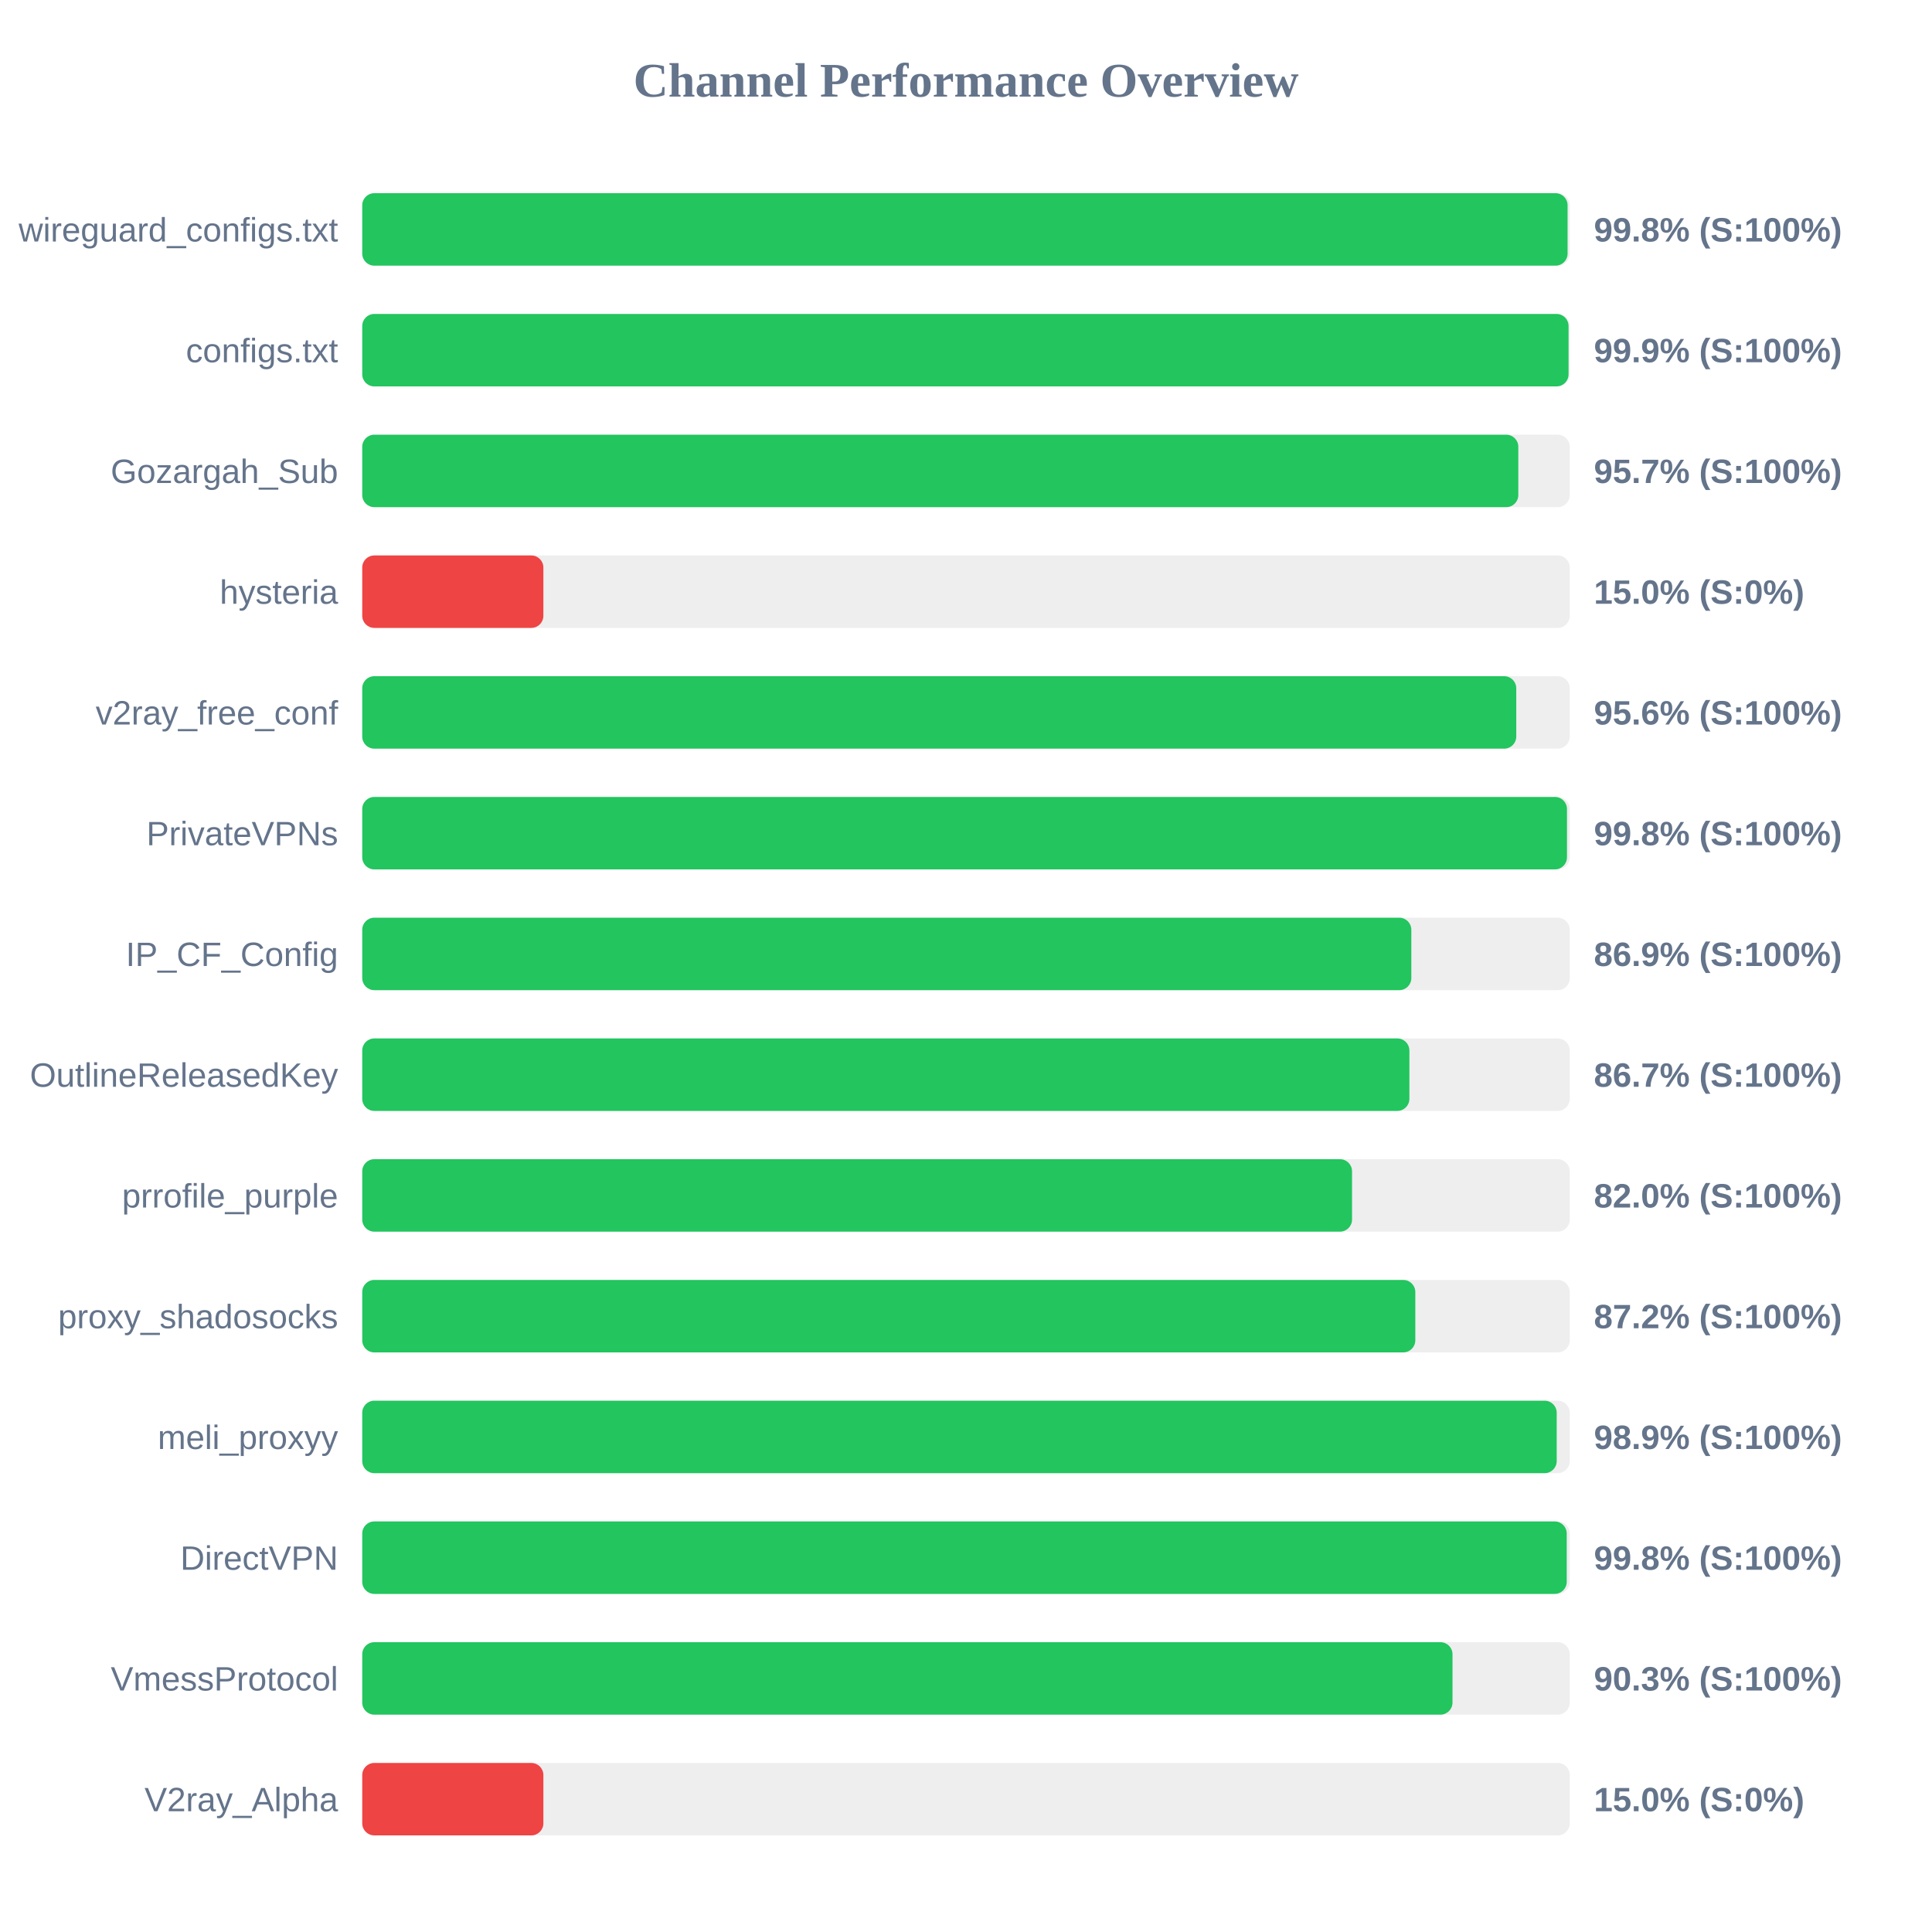
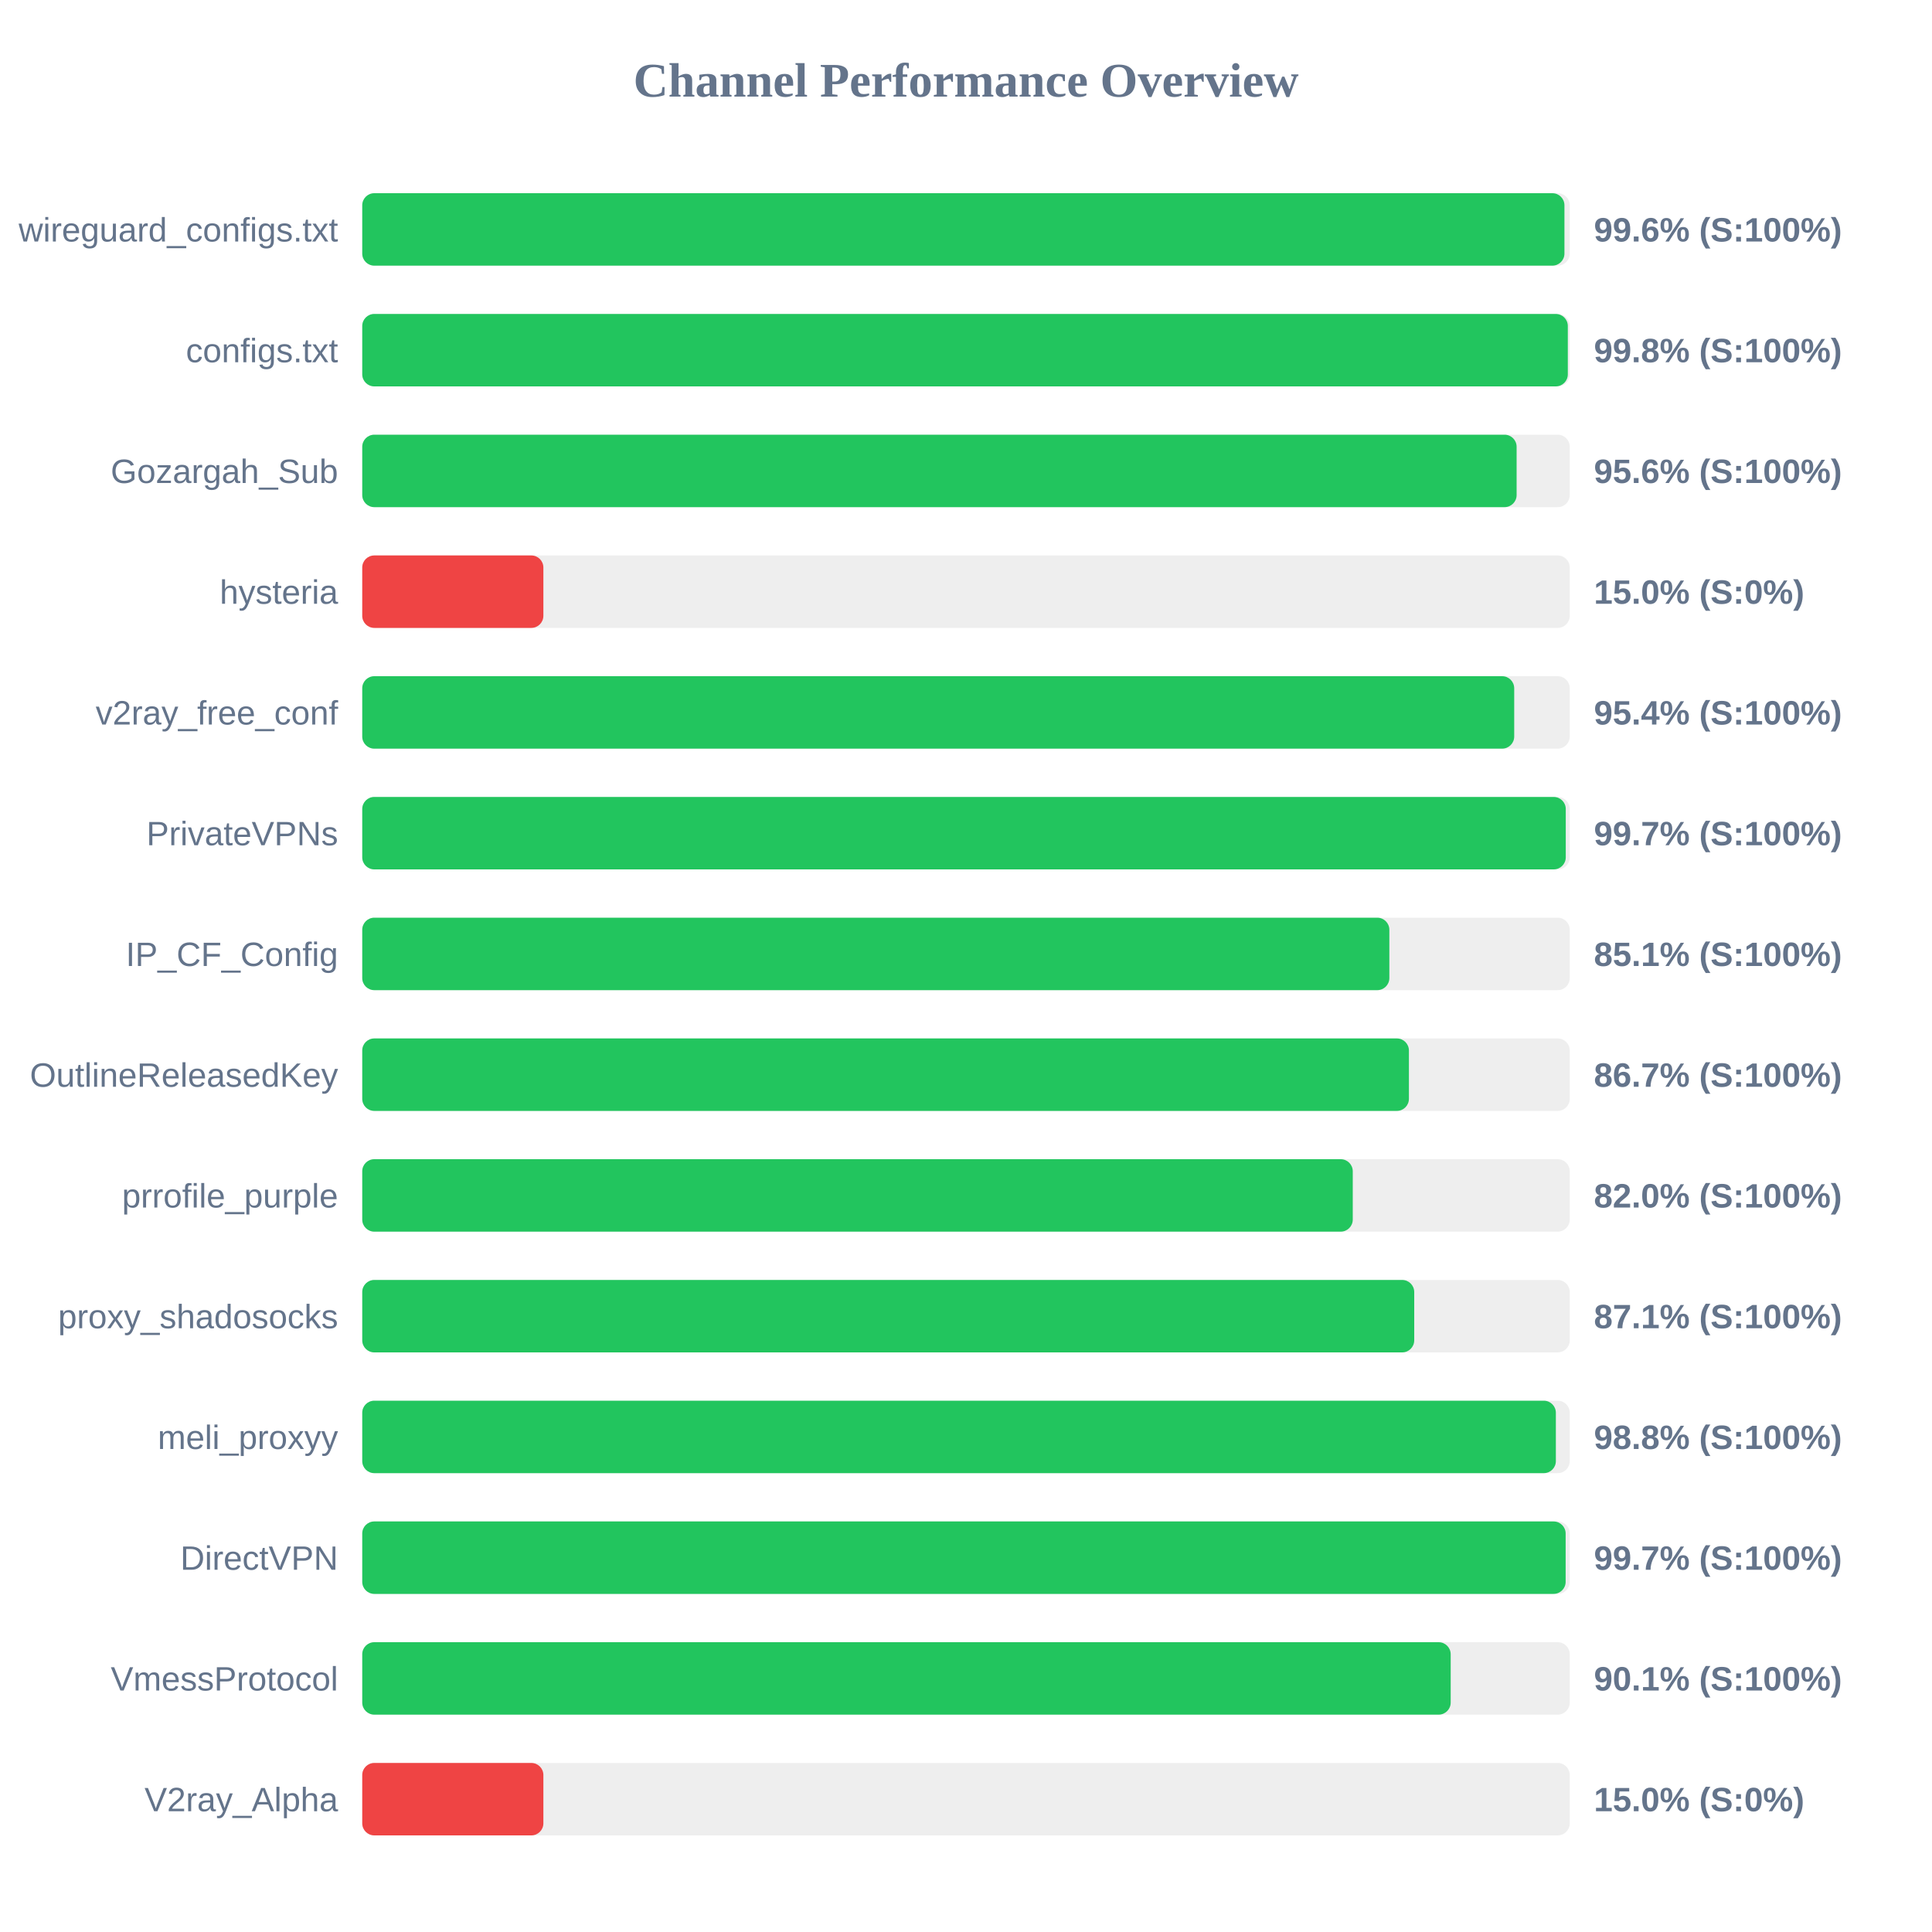
<svg xmlns="http://www.w3.org/2000/svg" width="800" height="800" version="1.1">
  <style>
        .row { font: 14px Arial; fill: #64748b; }
        .score { font: bold 14px Arial; fill: #64748b; }
    </style>
  <text x="400" y="40" text-anchor="middle" font-size="20px" font-weight="bold" fill="#64748b">Channel Performance Overview</text>
  <rect x="150" y="80" width="500" height="30" fill="#eee" rx="5" />
-   <rect x="150" y="80" width="499.1" height="30" fill="#22c55e" rx="5" />
+   <rect x="150" y="80" width="497.8" height="30" fill="#22c55e" rx="5" />
  <text x="140" y="100" text-anchor="end" class="row">wireguard_configs.txt</text>
-   <text x="660" y="100" text-anchor="start" class="score">99.8% (S:100%)</text>
+   <text x="660" y="100" text-anchor="start" class="score">99.6% (S:100%)</text>
  <rect x="150" y="130" width="500" height="30" fill="#eee" rx="5" />
-   <rect x="150" y="130" width="499.5" height="30" fill="#22c55e" rx="5" />
+   <rect x="150" y="130" width="499.2" height="30" fill="#22c55e" rx="5" />
  <text x="140" y="150" text-anchor="end" class="row">configs.txt</text>
-   <text x="660" y="150" text-anchor="start" class="score">99.9% (S:100%)</text>
+   <text x="660" y="150" text-anchor="start" class="score">99.8% (S:100%)</text>
  <rect x="150" y="180" width="500" height="30" fill="#eee" rx="5" />
-   <rect x="150" y="180" width="478.7" height="30" fill="#22c55e" rx="5" />
+   <rect x="150" y="180" width="478.0" height="30" fill="#22c55e" rx="5" />
  <text x="140" y="200" text-anchor="end" class="row">Gozargah_Sub</text>
-   <text x="660" y="200" text-anchor="start" class="score">95.7% (S:100%)</text>
+   <text x="660" y="200" text-anchor="start" class="score">95.6% (S:100%)</text>
  <rect x="150" y="230" width="500" height="30" fill="#eee" rx="5" />
  <rect x="150" y="230" width="75.0" height="30" fill="#ef4444" rx="5" />
  <text x="140" y="250" text-anchor="end" class="row">hysteria</text>
  <text x="660" y="250" text-anchor="start" class="score">15.0% (S:0%)</text>
  <rect x="150" y="280" width="500" height="30" fill="#eee" rx="5" />
-   <rect x="150" y="280" width="477.85" height="30" fill="#22c55e" rx="5" />
+   <rect x="150" y="280" width="477.0" height="30" fill="#22c55e" rx="5" />
  <text x="140" y="300" text-anchor="end" class="row">v2ray_free_conf</text>
-   <text x="660" y="300" text-anchor="start" class="score">95.6% (S:100%)</text>
+   <text x="660" y="300" text-anchor="start" class="score">95.4% (S:100%)</text>
  <rect x="150" y="330" width="500" height="30" fill="#eee" rx="5" />
-   <rect x="150" y="330" width="498.85" height="30" fill="#22c55e" rx="5" />
+   <rect x="150" y="330" width="498.35" height="30" fill="#22c55e" rx="5" />
  <text x="140" y="350" text-anchor="end" class="row">PrivateVPNs</text>
-   <text x="660" y="350" text-anchor="start" class="score">99.8% (S:100%)</text>
+   <text x="660" y="350" text-anchor="start" class="score">99.7% (S:100%)</text>
  <rect x="150" y="380" width="500" height="30" fill="#eee" rx="5" />
-   <rect x="150" y="380" width="434.4" height="30" fill="#22c55e" rx="5" />
+   <rect x="150" y="380" width="425.3" height="30" fill="#22c55e" rx="5" />
  <text x="140" y="400" text-anchor="end" class="row">IP_CF_Config</text>
-   <text x="660" y="400" text-anchor="start" class="score">86.9% (S:100%)</text>
+   <text x="660" y="400" text-anchor="start" class="score">85.1% (S:100%)</text>
  <rect x="150" y="430" width="500" height="30" fill="#eee" rx="5" />
-   <rect x="150" y="430" width="433.6" height="30" fill="#22c55e" rx="5" />
+   <rect x="150" y="430" width="433.4" height="30" fill="#22c55e" rx="5" />
  <text x="140" y="450" text-anchor="end" class="row">OutlineReleasedKey</text>
  <text x="660" y="450" text-anchor="start" class="score">86.7% (S:100%)</text>
  <rect x="150" y="480" width="500" height="30" fill="#eee" rx="5" />
-   <rect x="150" y="480" width="409.85" height="30" fill="#22c55e" rx="5" />
+   <rect x="150" y="480" width="410.15" height="30" fill="#22c55e" rx="5" />
  <text x="140" y="500" text-anchor="end" class="row">prrofile_purple</text>
  <text x="660" y="500" text-anchor="start" class="score">82.0% (S:100%)</text>
  <rect x="150" y="530" width="500" height="30" fill="#eee" rx="5" />
-   <rect x="150" y="530" width="436.05" height="30" fill="#22c55e" rx="5" />
+   <rect x="150" y="530" width="435.6" height="30" fill="#22c55e" rx="5" />
  <text x="140" y="550" text-anchor="end" class="row">proxy_shadosocks</text>
-   <text x="660" y="550" text-anchor="start" class="score">87.2% (S:100%)</text>
+   <text x="660" y="550" text-anchor="start" class="score">87.1% (S:100%)</text>
  <rect x="150" y="580" width="500" height="30" fill="#eee" rx="5" />
-   <rect x="150" y="580" width="494.6" height="30" fill="#22c55e" rx="5" />
+   <rect x="150" y="580" width="494.25" height="30" fill="#22c55e" rx="5" />
  <text x="140" y="600" text-anchor="end" class="row">meli_proxyy</text>
-   <text x="660" y="600" text-anchor="start" class="score">98.9% (S:100%)</text>
+   <text x="660" y="600" text-anchor="start" class="score">98.8% (S:100%)</text>
  <rect x="150" y="630" width="500" height="30" fill="#eee" rx="5" />
-   <rect x="150" y="630" width="498.75" height="30" fill="#22c55e" rx="5" />
+   <rect x="150" y="630" width="498.3" height="30" fill="#22c55e" rx="5" />
  <text x="140" y="650" text-anchor="end" class="row">DirectVPN</text>
-   <text x="660" y="650" text-anchor="start" class="score">99.8% (S:100%)</text>
+   <text x="660" y="650" text-anchor="start" class="score">99.7% (S:100%)</text>
  <rect x="150" y="680" width="500" height="30" fill="#eee" rx="5" />
-   <rect x="150" y="680" width="451.45" height="30" fill="#22c55e" rx="5" />
+   <rect x="150" y="680" width="450.7" height="30" fill="#22c55e" rx="5" />
  <text x="140" y="700" text-anchor="end" class="row">VmessProtocol</text>
-   <text x="660" y="700" text-anchor="start" class="score">90.3% (S:100%)</text>
+   <text x="660" y="700" text-anchor="start" class="score">90.1% (S:100%)</text>
  <rect x="150" y="730" width="500" height="30" fill="#eee" rx="5" />
  <rect x="150" y="730" width="75.0" height="30" fill="#ef4444" rx="5" />
  <text x="140" y="750" text-anchor="end" class="row">V2ray_Alpha</text>
  <text x="660" y="750" text-anchor="start" class="score">15.0% (S:0%)</text>
</svg>
